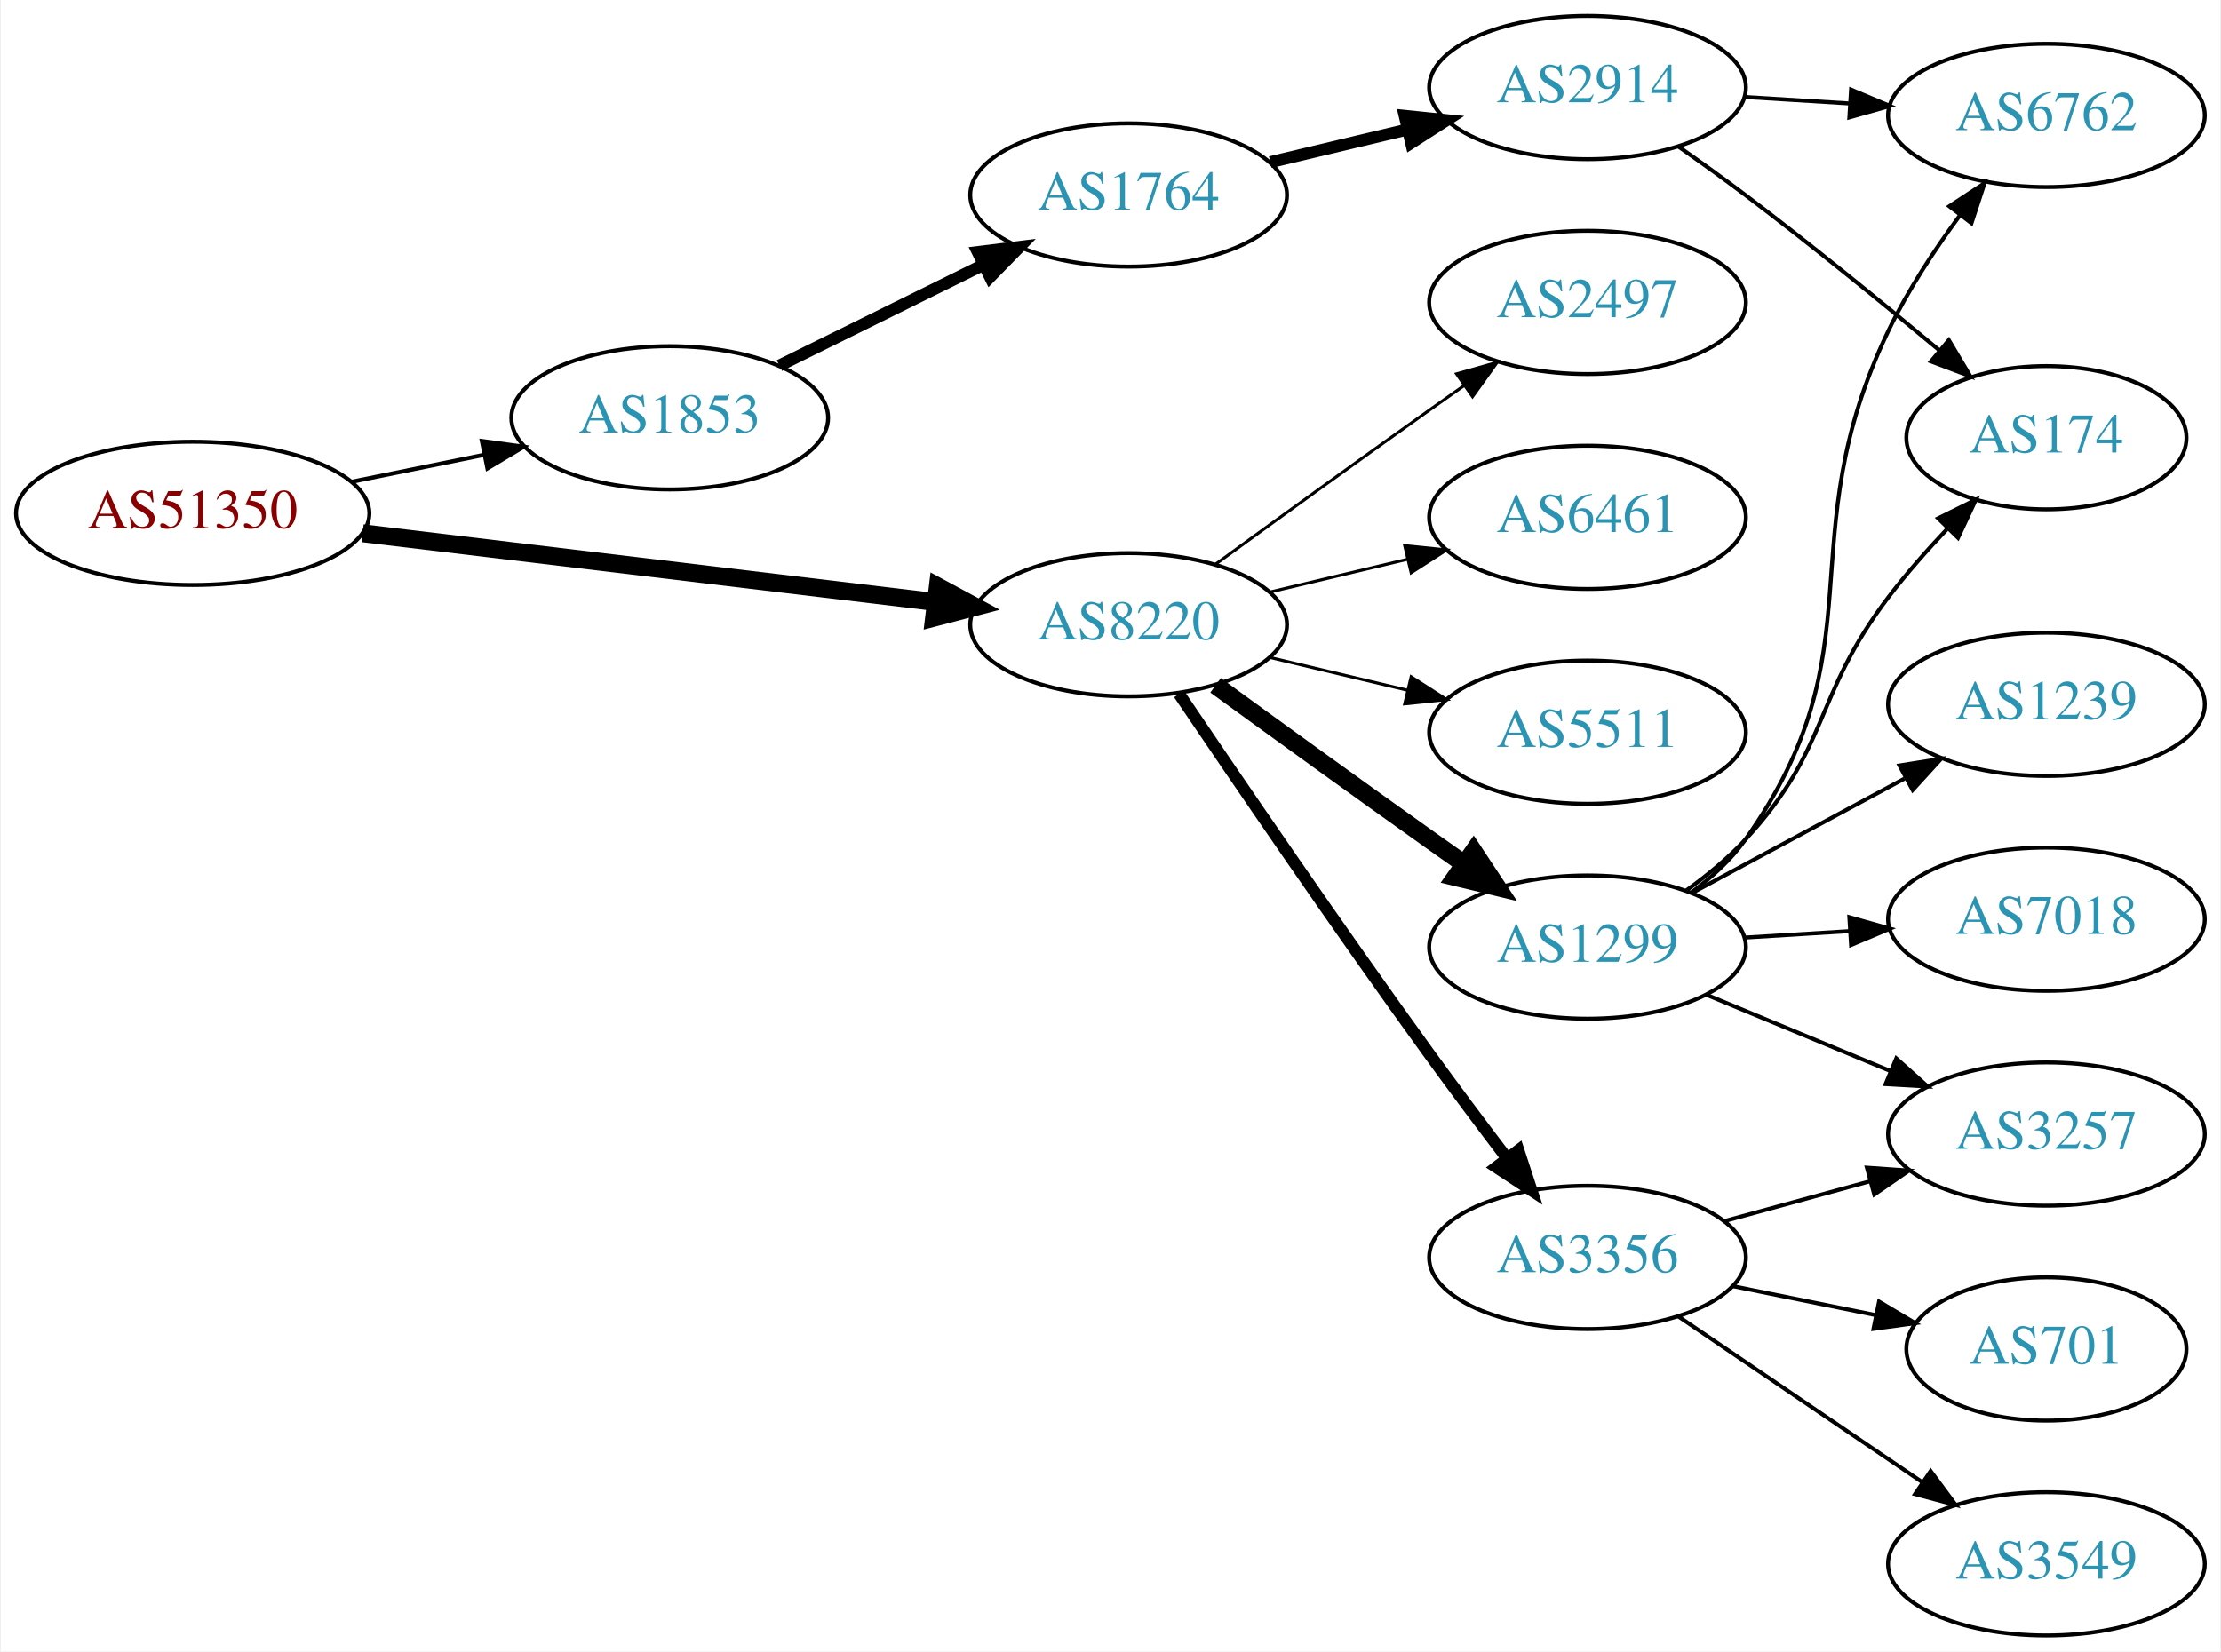
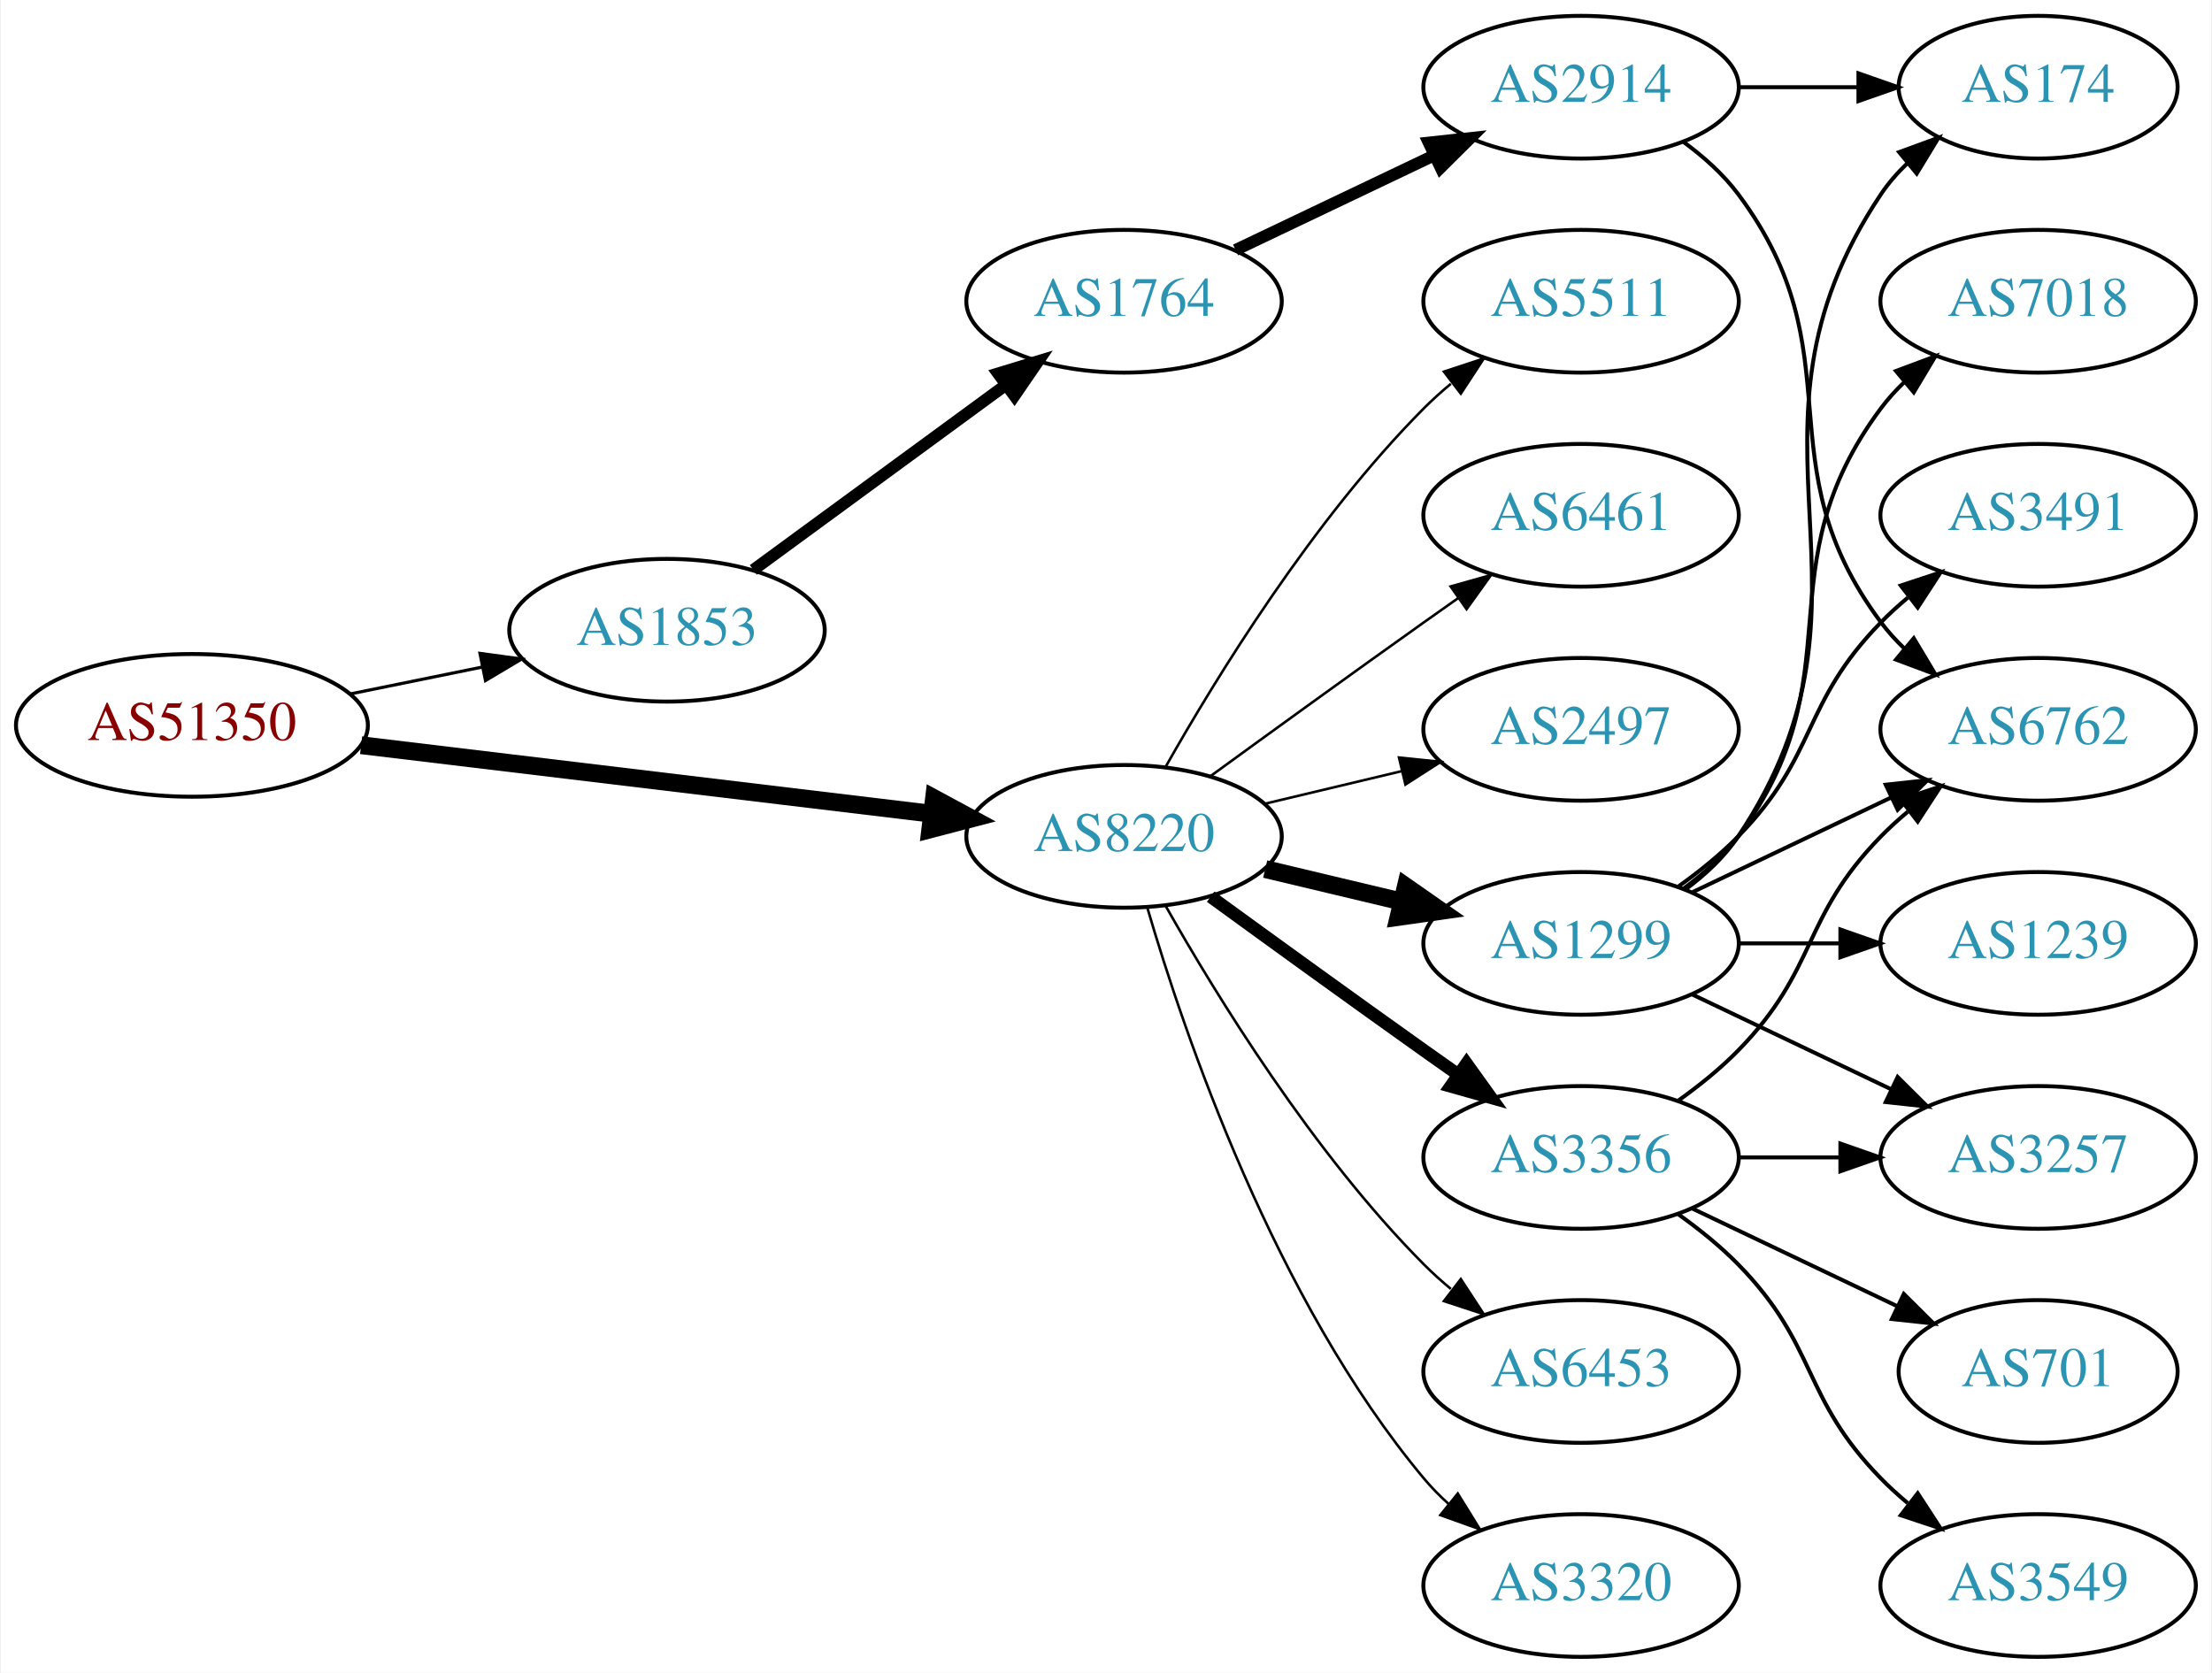
- <svg xmlns="http://www.w3.org/2000/svg" xmlns:xlink="http://www.w3.org/1999/xlink" width="558pt" height="415pt" viewBox="0.00 0.00 557.56 415.00">
-   <g id="graph0" class="graph" transform="scale(1 1) rotate(0) translate(4 411)">
-     <polygon fill="white" stroke="none" points="-4,4 -4,-411 553.564,-411 553.564,4 -4,4" />
+ <svg xmlns="http://www.w3.org/2000/svg" xmlns:xlink="http://www.w3.org/1999/xlink" width="558pt" height="422pt" viewBox="0.00 0.00 557.56 422.00">
+   <g id="graph0" class="graph" transform="scale(1 1) rotate(0) translate(4 418)">
+     <polygon fill="white" stroke="none" points="-4,4 -4,-418 553.564,-418 553.564,4 -4,4" />
    <g id="node1" class="node">
      <g id="a_node1">
        <a xlink:href="/asn/51350" xlink:title="AS51350 ~ Fachhochschule Technikum Wien [AT]">
-           <ellipse fill="#ffffff" stroke="black" cx="44.196" cy="-282" rx="44.393" ry="18" />
-           <text text-anchor="middle" x="44.196" y="-278.3" font-family="Times,serif" font-size="14.00" fill="#880000">AS51350</text>
+           <ellipse fill="#ffffff" stroke="black" cx="44.196" cy="-235" rx="44.393" ry="18" />
+           <text text-anchor="middle" x="44.196" y="-231.3" font-family="Times,serif" font-size="14.00" fill="#880000">AS51350</text>
        </a>
      </g>
    </g>
    <g id="node2" class="node">
      <g id="a_node2">
        <a xlink:href="/asn/1853" xlink:title="AS1853 ~ ACOnet Backbone [AT]">
-           <ellipse fill="#ffffff" stroke="black" cx="164.039" cy="-306" rx="39.794" ry="18" />
-           <text text-anchor="middle" x="164.039" y="-302.3" font-family="Times,serif" font-size="14.00" fill="#2c94b3">AS1853</text>
+           <ellipse fill="#ffffff" stroke="black" cx="164.039" cy="-259" rx="39.794" ry="18" />
+           <text text-anchor="middle" x="164.039" y="-255.3" font-family="Times,serif" font-size="14.00" fill="#2c94b3">AS1853</text>
        </a>
      </g>
    </g>
    <g id="edge1" class="edge">
-       <path fill="none" stroke="black" stroke-width="1.038" d="M84.109,-289.925C94.785,-292.099 106.456,-294.476 117.47,-296.719" />
-       <polygon fill="black" stroke="black" stroke-width="1.038" points="116.855,-300.166 127.352,-298.732 118.252,-293.307 116.855,-300.166" />
+       <path fill="none" stroke="black" stroke-width="0.794" d="M84.109,-242.925C94.785,-245.099 106.456,-247.476 117.47,-249.719" />
+       <polygon fill="black" stroke="black" stroke-width="0.794" points="116.855,-253.166 127.352,-251.732 118.252,-246.307 116.855,-253.166" />
    </g>
    <g id="node3" class="node">
      <g id="a_node3">
        <a xlink:href="/asn/8220" xlink:title="AS8220 ~ COLT [GB]">
-           <ellipse fill="#ffffff" stroke="black" cx="279.332" cy="-254" rx="39.794" ry="18" />
-           <text text-anchor="middle" x="279.332" y="-250.3" font-family="Times,serif" font-size="14.00" fill="#2c94b3">AS8220</text>
+           <ellipse fill="#ffffff" stroke="black" cx="279.332" cy="-207" rx="39.794" ry="18" />
+           <text text-anchor="middle" x="279.332" y="-203.3" font-family="Times,serif" font-size="14.00" fill="#2c94b3">AS8220</text>
        </a>
      </g>
    </g>
    <g id="edge2" class="edge">
-       <path fill="none" stroke="black" stroke-width="4.5" d="M86.876,-276.994C127.289,-272.141 188.527,-264.786 230.812,-259.707" />
-       <polygon fill="black" stroke="black" stroke-width="4.5" points="231.403,-263.602 240.862,-258.5 230.464,-255.783 231.403,-263.602" />
+       <path fill="none" stroke="black" stroke-width="4.5" d="M86.876,-229.994C127.289,-225.141 188.527,-217.786 230.812,-212.707" />
+       <polygon fill="black" stroke="black" stroke-width="4.5" points="231.403,-216.602 240.862,-211.5 230.464,-208.783 231.403,-216.602" />
    </g>
    <g id="node4" class="node">
      <g id="a_node4">
        <a xlink:href="/asn/1764" xlink:title="AS1764 ~ NEXTLAYER-AS [AT]">
-           <ellipse fill="#ffffff" stroke="black" cx="279.332" cy="-362" rx="39.794" ry="18" />
-           <text text-anchor="middle" x="279.332" y="-358.3" font-family="Times,serif" font-size="14.00" fill="#2c94b3">AS1764</text>
+           <ellipse fill="#ffffff" stroke="black" cx="279.332" cy="-342" rx="39.794" ry="18" />
+           <text text-anchor="middle" x="279.332" y="-338.3" font-family="Times,serif" font-size="14.00" fill="#2c94b3">AS1764</text>
        </a>
      </g>
    </g>
    <g id="edge3" class="edge">
-       <path fill="none" stroke="black" stroke-width="3" d="M191.601,-319.13C206.8,-326.642 226.069,-336.167 242.583,-344.33" />
-       <polygon fill="black" stroke="black" stroke-width="3" points="241.42,-347.659 251.936,-348.953 244.522,-341.384 241.42,-347.659" />
+       <path fill="none" stroke="black" stroke-width="3" d="M185.818,-274.223C203.705,-287.327 229.696,-306.369 249.578,-320.935" />
+       <polygon fill="black" stroke="black" stroke-width="3" points="247.548,-323.787 257.684,-326.873 251.685,-318.14 247.548,-323.787" />
    </g>
    <g id="node8" class="node">
      <g id="a_node8">
-         <a xlink:href="/asn/3356" xlink:title="AS3356 ~ Level 3 Parent, LLC [US]">
-           <ellipse fill="#ffffff" stroke="black" cx="394.625" cy="-95" rx="39.794" ry="18" />
-           <text text-anchor="middle" x="394.625" y="-91.3" font-family="Times,serif" font-size="14.00" fill="#2c94b3">AS3356</text>
+         <a xlink:href="/asn/6453" xlink:title="AS6453 ~ TATA COMMUNICATIONS (AMERICA) INC [US]">
+           <ellipse fill="#ffffff" stroke="black" cx="394.625" cy="-72" rx="39.794" ry="18" />
+           <text text-anchor="middle" x="394.625" y="-68.3" font-family="Times,serif" font-size="14.00" fill="#2c94b3">AS6453</text>
        </a>
      </g>
    </g>
    <g id="edge7" class="edge">
-       <path fill="none" stroke="black" stroke-width="3" d="M291.996,-236.629C306.495,-215.153 332.122,-177.571 354.978,-146 361.167,-137.451 368.084,-128.224 374.338,-119.999" />
-       <polygon fill="black" stroke="black" stroke-width="3" points="377.265,-121.932 380.555,-111.861 371.703,-117.683 377.265,-121.932" />
+       <path fill="none" stroke="black" stroke-width="0.643" d="M289.791,-189.51C302.573,-166.904 327.005,-127.114 354.978,-99 357.089,-96.879 359.385,-94.812 361.77,-92.829" />
+       <polygon fill="black" stroke="black" stroke-width="0.643" points="364.286,-95.31 370.086,-86.444 360.023,-89.758 364.286,-95.31" />
    </g>
    <g id="node9" class="node">
      <g id="a_node9">
-         <a xlink:href="/asn/1299" xlink:title="AS1299 ~ Telia Carrier [EU]">
-           <ellipse fill="#ffffff" stroke="black" cx="394.625" cy="-173" rx="39.794" ry="18" />
-           <text text-anchor="middle" x="394.625" y="-169.3" font-family="Times,serif" font-size="14.00" fill="#2c94b3">AS1299</text>
+         <a xlink:href="/asn/3320" xlink:title="AS3320 ~ DTAG [DE]">
+           <ellipse fill="#ffffff" stroke="black" cx="394.625" cy="-18" rx="39.794" ry="18" />
+           <text text-anchor="middle" x="394.625" y="-14.3" font-family="Times,serif" font-size="14.00" fill="#2c94b3">AS3320</text>
        </a>
      </g>
    </g>
    <g id="edge8" class="edge">
-       <path fill="none" stroke="black" stroke-width="4.5" d="M301.18,-238.778C316.114,-227.909 336.727,-212.975 354.978,-200 357.799,-197.995 360.742,-195.915 363.69,-193.841" />
-       <polygon fill="black" stroke="black" stroke-width="4.5" points="365.987,-197.039 371.914,-188.074 361.466,-190.591 365.987,-197.039" />
+       <path fill="none" stroke="black" stroke-width="0.643" d="M285.206,-188.998C294.52,-157.156 317.336,-90.019 354.978,-45 356.848,-42.763 358.947,-40.626 361.173,-38.604" />
+       <polygon fill="black" stroke="black" stroke-width="0.643" points="363.52,-41.208 369.092,-32.196 359.116,-35.766 363.52,-41.208" />
    </g>
    <g id="node10" class="node">
      <g id="a_node10">
-         <a xlink:href="/asn/2497" xlink:title="AS2497 ~ Internet Initiative Japan Inc. [JP]">
-           <ellipse fill="#ffffff" stroke="black" cx="394.625" cy="-335" rx="39.794" ry="18" />
-           <text text-anchor="middle" x="394.625" y="-331.3" font-family="Times,serif" font-size="14.00" fill="#2c94b3">AS2497</text>
+         <a xlink:href="/asn/1299" xlink:title="AS1299 ~ Telia Carrier [EU]">
+           <ellipse fill="#ffffff" stroke="black" cx="394.625" cy="-180" rx="39.794" ry="18" />
+           <text text-anchor="middle" x="394.625" y="-176.3" font-family="Times,serif" font-size="14.00" fill="#2c94b3">AS1299</text>
        </a>
      </g>
    </g>
    <g id="edge9" class="edge">
-       <path fill="none" stroke="black" stroke-width="0.75" d="M301.18,-269.222C316.114,-280.091 336.727,-295.025 354.978,-308 357.799,-310.005 360.742,-312.085 363.69,-314.159" />
-       <polygon fill="black" stroke="black" stroke-width="0.75" points="361.717,-317.05 371.914,-319.926 365.736,-311.319 361.717,-317.05" />
+       <path fill="none" stroke="black" stroke-width="4.5" d="M314.939,-198.752C325.81,-196.162 337.964,-193.265 349.407,-190.538" />
+       <polygon fill="black" stroke="black" stroke-width="4.5" points="350.415,-194.346 359.229,-188.197 348.589,-186.685 350.415,-194.346" />
    </g>
    <g id="node11" class="node">
      <g id="a_node11">
-         <a xlink:href="/asn/6461" xlink:title="AS6461 ~ Zayo Bandwidth [US]">
-           <ellipse fill="#ffffff" stroke="black" cx="394.625" cy="-281" rx="39.794" ry="18" />
-           <text text-anchor="middle" x="394.625" y="-277.3" font-family="Times,serif" font-size="14.00" fill="#2c94b3">AS6461</text>
+         <a xlink:href="/asn/5511" xlink:title="AS5511 ~ Orange S.A. [FR]">
+           <ellipse fill="#ffffff" stroke="black" cx="394.625" cy="-342" rx="39.794" ry="18" />
+           <text text-anchor="middle" x="394.625" y="-338.3" font-family="Times,serif" font-size="14.00" fill="#2c94b3">AS5511</text>
        </a>
      </g>
    </g>
    <g id="edge10" class="edge">
-       <path fill="none" stroke="black" stroke-width="0.75" d="M314.939,-262.248C325.81,-264.838 337.964,-267.735 349.407,-270.462" />
-       <polygon fill="black" stroke="black" stroke-width="0.75" points="348.69,-273.889 359.229,-272.803 350.313,-267.08 348.69,-273.889" />
+       <path fill="none" stroke="black" stroke-width="0.643" d="M289.791,-224.49C302.573,-247.096 327.005,-286.886 354.978,-315 357.089,-317.121 359.385,-319.188 361.77,-321.171" />
+       <polygon fill="black" stroke="black" stroke-width="0.643" points="360.023,-324.242 370.086,-327.556 364.286,-318.69 360.023,-324.242" />
    </g>
    <g id="node12" class="node">
      <g id="a_node12">
-         <a xlink:href="/asn/5511" xlink:title="AS5511 ~ Orange S.A. [FR]">
-           <ellipse fill="#ffffff" stroke="black" cx="394.625" cy="-227" rx="39.794" ry="18" />
-           <text text-anchor="middle" x="394.625" y="-223.3" font-family="Times,serif" font-size="14.00" fill="#2c94b3">AS5511</text>
+         <a xlink:href="/asn/3356" xlink:title="AS3356 ~ Level 3 Parent, LLC [US]">
+           <ellipse fill="#ffffff" stroke="black" cx="394.625" cy="-126" rx="39.794" ry="18" />
+           <text text-anchor="middle" x="394.625" y="-122.3" font-family="Times,serif" font-size="14.00" fill="#2c94b3">AS3356</text>
        </a>
      </g>
    </g>
    <g id="edge11" class="edge">
-       <path fill="none" stroke="black" stroke-width="0.75" d="M314.939,-245.752C325.81,-243.162 337.964,-240.265 349.407,-237.538" />
-       <polygon fill="black" stroke="black" stroke-width="0.75" points="350.313,-240.92 359.229,-235.197 348.69,-234.111 350.313,-240.92" />
+       <path fill="none" stroke="black" stroke-width="3.214" d="M301.18,-191.778C316.114,-180.909 336.727,-165.975 354.978,-153 357.799,-150.995 360.742,-148.915 363.69,-146.841" />
+       <polygon fill="black" stroke="black" stroke-width="3.214" points="365.736,-149.681 371.914,-141.074 361.717,-143.95 365.736,-149.681" />
+     </g>
+     <g id="node13" class="node">
+       <g id="a_node13">
+         <a xlink:href="/asn/6461" xlink:title="AS6461 ~ Zayo Bandwidth [US]">
+           <ellipse fill="#ffffff" stroke="black" cx="394.625" cy="-288" rx="39.794" ry="18" />
+           <text text-anchor="middle" x="394.625" y="-284.3" font-family="Times,serif" font-size="14.00" fill="#2c94b3">AS6461</text>
+         </a>
+       </g>
+     </g>
+     <g id="edge12" class="edge">
+       <path fill="none" stroke="black" stroke-width="0.643" d="M301.18,-222.222C316.114,-233.091 336.727,-248.025 354.978,-261 357.799,-263.005 360.742,-265.085 363.69,-267.159" />
+       <polygon fill="black" stroke="black" stroke-width="0.643" points="361.717,-270.05 371.914,-272.926 365.736,-264.319 361.717,-270.05" />
+     </g>
+     <g id="node14" class="node">
+       <g id="a_node14">
+         <a xlink:href="/asn/2497" xlink:title="AS2497 ~ Internet Initiative Japan Inc. [JP]">
+           <ellipse fill="#ffffff" stroke="black" cx="394.625" cy="-234" rx="39.794" ry="18" />
+           <text text-anchor="middle" x="394.625" y="-230.3" font-family="Times,serif" font-size="14.00" fill="#2c94b3">AS2497</text>
+         </a>
+       </g>
+     </g>
+     <g id="edge13" class="edge">
+       <path fill="none" stroke="black" stroke-width="0.643" d="M314.939,-215.248C325.81,-217.838 337.964,-220.735 349.407,-223.462" />
+       <polygon fill="black" stroke="black" stroke-width="0.643" points="348.69,-226.889 359.229,-225.803 350.313,-220.08 348.69,-226.889" />
    </g>
    <g id="node5" class="node">
      <g id="a_node5">
        <a xlink:href="/asn/2914" xlink:title="AS2914 ~ NTT America, Inc. [US]">
-           <ellipse fill="#ffffff" stroke="black" cx="394.625" cy="-389" rx="39.794" ry="18" />
-           <text text-anchor="middle" x="394.625" y="-385.3" font-family="Times,serif" font-size="14.00" fill="#2c94b3">AS2914</text>
+           <ellipse fill="#ffffff" stroke="black" cx="394.625" cy="-396" rx="39.794" ry="18" />
+           <text text-anchor="middle" x="394.625" y="-392.3" font-family="Times,serif" font-size="14.00" fill="#2c94b3">AS2914</text>
        </a>
      </g>
    </g>
    <g id="edge4" class="edge">
-       <path fill="none" stroke="black" stroke-width="3" d="M314.939,-370.248C325.81,-372.838 337.964,-375.735 349.407,-378.462" />
-       <polygon fill="black" stroke="black" stroke-width="3" points="348.69,-381.889 359.229,-380.803 350.313,-375.08 348.69,-381.889" />
+       <path fill="none" stroke="black" stroke-width="3" d="M307.468,-354.934C322.462,-362.081 341.283,-371.052 357.506,-378.785" />
+       <polygon fill="black" stroke="black" stroke-width="3" points="356.177,-382.028 366.71,-383.171 359.188,-375.709 356.177,-382.028" />
    </g>
    <g id="node6" class="node">
      <g id="a_node6">
-         <a xlink:href="/asn/174" xlink:title="AS174 ~ Cogent Communications [US]">
-           <ellipse fill="#ffffff" stroke="black" cx="509.918" cy="-301" rx="35.194" ry="18" />
-           <text text-anchor="middle" x="509.918" y="-297.3" font-family="Times,serif" font-size="14.00" fill="#2c94b3">AS174</text>
+         <a xlink:href="/asn/6762" xlink:title="AS6762 ~ TELECOM ITALIA SPARKLE S.p.A. [IT]">
+           <ellipse fill="#ffffff" stroke="black" cx="509.918" cy="-234" rx="39.794" ry="18" />
+           <text text-anchor="middle" x="509.918" y="-230.3" font-family="Times,serif" font-size="14.00" fill="#2c94b3">AS6762</text>
        </a>
      </g>
    </g>
    <g id="edge5" class="edge">
-       <path fill="none" stroke="black" d="M417.497,-374.146C423.029,-370.273 428.918,-366.048 434.271,-362 450.786,-349.511 468.773,-334.846 482.951,-323.026" />
-       <polygon fill="black" stroke="black" points="485.403,-325.538 490.819,-316.433 480.907,-320.173 485.403,-325.538" />
+       <path fill="none" stroke="black" d="M420.555,-382.118C425.631,-378.389 430.549,-373.984 434.271,-369 464.542,-328.458 440,-301.542 470.271,-261 472.016,-258.664 474.023,-256.455 476.186,-254.383" />
+       <polygon fill="black" stroke="black" points="478.546,-256.973 483.987,-247.882 474.064,-251.595 478.546,-256.973" />
    </g>
    <g id="node7" class="node">
      <g id="a_node7">
-         <a xlink:href="/asn/6762" xlink:title="AS6762 ~ TELECOM ITALIA SPARKLE S.p.A. [IT]">
-           <ellipse fill="#ffffff" stroke="black" cx="509.918" cy="-382" rx="39.794" ry="18" />
-           <text text-anchor="middle" x="509.918" y="-378.3" font-family="Times,serif" font-size="14.00" fill="#2c94b3">AS6762</text>
+         <a xlink:href="/asn/174" xlink:title="AS174 ~ Cogent Communications [US]">
+           <ellipse fill="#ffffff" stroke="black" cx="509.918" cy="-396" rx="35.194" ry="18" />
+           <text text-anchor="middle" x="509.918" y="-392.3" font-family="Times,serif" font-size="14.00" fill="#2c94b3">AS174</text>
        </a>
      </g>
    </g>
    <g id="edge6" class="edge">
-       <path fill="none" stroke="black" d="M433.98,-386.63C442.47,-386.106 451.574,-385.543 460.408,-384.997" />
-       <polygon fill="black" stroke="black" points="460.836,-388.478 470.601,-384.367 460.404,-381.491 460.836,-388.478" />
-     </g>
-     <g id="node13" class="node">
-       <g id="a_node13">
+       <path fill="none" stroke="black" d="M434.297,-396C444.002,-396 454.493,-396 464.456,-396" />
+       <polygon fill="black" stroke="black" points="464.592,-399.5 474.592,-396 464.592,-392.5 464.592,-399.5" />
+     </g>
+     <g id="edge18" class="edge">
+       <path fill="none" stroke="black" d="M422.761,-192.934C437.755,-200.081 456.576,-209.052 472.799,-216.785" />
+       <polygon fill="black" stroke="black" points="471.469,-220.028 482.002,-221.171 474.481,-213.709 471.469,-220.028" />
+     </g>
+     <g id="edge15" class="edge">
+       <path fill="none" stroke="black" d="M420.944,-193.607C425.999,-197.351 430.811,-201.831 434.271,-207 475.296,-268.294 429.247,-307.706 470.271,-369 472.138,-371.789 474.397,-374.377 476.877,-376.757" />
+       <polygon fill="black" stroke="black" points="474.851,-379.622 484.8,-383.266 479.295,-374.214 474.851,-379.622" />
+     </g>
+     <g id="node15" class="node">
+       <g id="a_node15">
+         <a xlink:href="/asn/7018" xlink:title="AS7018 ~ AT&amp;T Services, Inc. [US]">
+           <ellipse fill="#ffffff" stroke="black" cx="509.918" cy="-342" rx="39.794" ry="18" />
+           <text text-anchor="middle" x="509.918" y="-338.3" font-family="Times,serif" font-size="14.00" fill="#2c94b3">AS7018</text>
+         </a>
+       </g>
+     </g>
+     <g id="edge14" class="edge">
+       <path fill="none" stroke="black" d="M420.555,-193.882C425.631,-197.611 430.549,-202.016 434.271,-207 464.542,-247.542 440,-274.458 470.271,-315 472.016,-317.336 474.023,-319.545 476.186,-321.617" />
+       <polygon fill="black" stroke="black" points="474.064,-324.405 483.987,-328.118 478.546,-319.027 474.064,-324.405" />
+     </g>
+     <g id="node16" class="node">
+       <g id="a_node16">
+         <a xlink:href="/asn/3491" xlink:title="AS3491 ~ PCCW Global, Inc. [US]">
+           <ellipse fill="#ffffff" stroke="black" cx="509.918" cy="-288" rx="39.794" ry="18" />
+           <text text-anchor="middle" x="509.918" y="-284.3" font-family="Times,serif" font-size="14.00" fill="#2c94b3">AS3491</text>
+         </a>
+       </g>
+     </g>
+     <g id="edge16" class="edge">
+       <path fill="none" stroke="black" d="M419.219,-194.389C424.475,-198.148 429.806,-202.437 434.271,-207 454.443,-227.617 450.099,-240.383 470.271,-261 472.364,-263.139 474.647,-265.218 477.024,-267.21" />
+       <polygon fill="black" stroke="black" points="475.267,-270.275 485.323,-273.611 479.542,-264.732 475.267,-270.275" />
+     </g>
+     <g id="node17" class="node">
+       <g id="a_node17">
+         <a xlink:href="/asn/3257" xlink:title="AS3257 ~ GTT [DE]">
+           <ellipse fill="#ffffff" stroke="black" cx="509.918" cy="-126" rx="39.794" ry="18" />
+           <text text-anchor="middle" x="509.918" y="-122.3" font-family="Times,serif" font-size="14.00" fill="#2c94b3">AS3257</text>
+         </a>
+       </g>
+     </g>
+     <g id="edge17" class="edge">
+       <path fill="none" stroke="black" d="M422.761,-167.066C437.755,-159.919 456.576,-150.948 472.799,-143.215" />
+       <polygon fill="black" stroke="black" points="474.481,-146.291 482.002,-138.829 471.469,-139.972 474.481,-146.291" />
+     </g>
+     <g id="node18" class="node">
+       <g id="a_node18">
+         <a xlink:href="/asn/1239" xlink:title="AS1239 ~ Sprint [US]">
+           <ellipse fill="#ffffff" stroke="black" cx="509.918" cy="-180" rx="39.794" ry="18" />
+           <text text-anchor="middle" x="509.918" y="-176.3" font-family="Times,serif" font-size="14.00" fill="#2c94b3">AS1239</text>
+         </a>
+       </g>
+     </g>
+     <g id="edge19" class="edge">
+       <path fill="none" stroke="black" d="M434.297,-180C442.5,-180 451.264,-180 459.796,-180" />
+       <polygon fill="black" stroke="black" points="460.035,-183.5 470.035,-180 460.035,-176.5 460.035,-183.5" />
+     </g>
+     <g id="edge20" class="edge">
+       <path fill="none" stroke="black" d="M419.219,-140.389C424.475,-144.148 429.806,-148.437 434.271,-153 454.443,-173.617 450.099,-186.383 470.271,-207 472.364,-209.139 474.647,-211.218 477.024,-213.21" />
+       <polygon fill="black" stroke="black" points="475.267,-216.275 485.323,-219.611 479.542,-210.732 475.267,-216.275" />
+     </g>
+     <g id="edge23" class="edge">
+       <path fill="none" stroke="black" d="M434.297,-126C442.5,-126 451.264,-126 459.796,-126" />
+       <polygon fill="black" stroke="black" points="460.035,-129.5 470.035,-126 460.035,-122.5 460.035,-129.5" />
+     </g>
+     <g id="node19" class="node">
+       <g id="a_node19">
+         <a xlink:href="/asn/701" xlink:title="AS701 ~ UUNET [US]">
+           <ellipse fill="#ffffff" stroke="black" cx="509.918" cy="-72" rx="35.194" ry="18" />
+           <text text-anchor="middle" x="509.918" y="-68.3" font-family="Times,serif" font-size="14.00" fill="#2c94b3">AS701</text>
+         </a>
+       </g>
+     </g>
+     <g id="edge21" class="edge">
+       <path fill="none" stroke="black" d="M422.761,-113.066C438.193,-105.71 457.678,-96.423 474.213,-88.541" />
+       <polygon fill="black" stroke="black" points="476.034,-91.551 483.555,-84.089 473.022,-85.232 476.034,-91.551" />
+     </g>
+     <g id="node20" class="node">
+       <g id="a_node20">
        <a xlink:href="/asn/3549" xlink:title="AS3549 ~ Level 3 Parent, LLC [US]">
          <ellipse fill="#ffffff" stroke="black" cx="509.918" cy="-18" rx="39.794" ry="18" />
          <text text-anchor="middle" x="509.918" y="-14.3" font-family="Times,serif" font-size="14.00" fill="#2c94b3">AS3549</text>
        </a>
      </g>
    </g>
-     <g id="edge12" class="edge">
-       <path fill="none" stroke="black" d="M417.469,-80.154C434.866,-68.33 459.413,-51.646 478.696,-38.54" />
-       <polygon fill="black" stroke="black" points="480.837,-41.317 487.141,-32.801 476.903,-35.527 480.837,-41.317" />
-     </g>
-     <g id="node14" class="node">
-       <g id="a_node14">
-         <a xlink:href="/asn/3257" xlink:title="AS3257 ~ GTT [DE]">
-           <ellipse fill="#ffffff" stroke="black" cx="509.918" cy="-126" rx="39.794" ry="18" />
-           <text text-anchor="middle" x="509.918" y="-122.3" font-family="Times,serif" font-size="14.00" fill="#2c94b3">AS3257</text>
-         </a>
-       </g>
-     </g>
-     <g id="edge13" class="edge">
-       <path fill="none" stroke="black" d="M429.003,-104.133C440.426,-107.259 453.376,-110.802 465.475,-114.113" />
-       <polygon fill="black" stroke="black" points="464.817,-117.561 475.386,-116.825 466.664,-110.81 464.817,-117.561" />
-     </g>
-     <g id="node15" class="node">
-       <g id="a_node15">
-         <a xlink:href="/asn/701" xlink:title="AS701 ~ UUNET [US]">
-           <ellipse fill="#ffffff" stroke="black" cx="509.918" cy="-72" rx="35.194" ry="18" />
-           <text text-anchor="middle" x="509.918" y="-68.3" font-family="Times,serif" font-size="14.00" fill="#2c94b3">AS701</text>
-         </a>
-       </g>
-     </g>
-     <g id="edge14" class="edge">
-       <path fill="none" stroke="black" d="M431.16,-87.786C442.503,-85.483 455.164,-82.913 466.921,-80.526" />
-       <polygon fill="black" stroke="black" points="467.861,-83.907 476.964,-78.487 466.468,-77.046 467.861,-83.907" />
-     </g>
-     <g id="edge15" class="edge">
-       <path fill="none" stroke="black" d="M419.403,-187.214C424.651,-190.98 429.933,-195.316 434.271,-200 455.662,-223.097 451.203,-235.952 470.271,-261 474.672,-266.782 479.825,-272.62 484.908,-277.983" />
-       <polygon fill="black" stroke="black" points="482.711,-280.742 492.208,-285.438 487.712,-275.844 482.711,-280.742" />
-     </g>
-     <g id="edge17" class="edge">
-       <path fill="none" stroke="black" d="M420.733,-186.752C425.8,-190.489 430.669,-194.929 434.271,-200 468.491,-248.18 444.69,-274.727 470.271,-328 475.062,-337.977 481.694,-348.065 488.113,-356.778" />
-       <polygon fill="black" stroke="black" points="485.529,-359.161 494.385,-364.977 491.089,-354.908 485.529,-359.161" />
-     </g>
-     <g id="edge18" class="edge">
-       <path fill="none" stroke="black" d="M424.506,-161.018C438.489,-155.218 455.469,-148.173 470.524,-141.928" />
-       <polygon fill="black" stroke="black" points="472.193,-145.025 480.089,-137.96 469.511,-138.559 472.193,-145.025" />
-     </g>
-     <g id="node16" class="node">
-       <g id="a_node16">
-         <a xlink:href="/asn/7018" xlink:title="AS7018 ~ AT&amp;T Services, Inc. [US]">
-           <ellipse fill="#ffffff" stroke="black" cx="509.918" cy="-180" rx="39.794" ry="18" />
-           <text text-anchor="middle" x="509.918" y="-176.3" font-family="Times,serif" font-size="14.00" fill="#2c94b3">AS7018</text>
-         </a>
-       </g>
-     </g>
-     <g id="edge16" class="edge">
-       <path fill="none" stroke="black" d="M433.98,-175.37C442.47,-175.894 451.574,-176.457 460.408,-177.003" />
-       <polygon fill="black" stroke="black" points="460.404,-180.509 470.601,-177.633 460.836,-173.522 460.404,-180.509" />
-     </g>
-     <g id="node17" class="node">
-       <g id="a_node17">
-         <a xlink:href="/asn/1239" xlink:title="AS1239 ~ Sprint [US]">
-           <ellipse fill="#ffffff" stroke="black" cx="509.918" cy="-234" rx="39.794" ry="18" />
-           <text text-anchor="middle" x="509.918" y="-230.3" font-family="Times,serif" font-size="14.00" fill="#2c94b3">AS1239</text>
-         </a>
-       </g>
-     </g>
-     <g id="edge19" class="edge">
-       <path fill="none" stroke="black" d="M420.768,-186.538C436.499,-195.008 456.983,-206.037 474.245,-215.331" />
-       <polygon fill="black" stroke="black" points="472.989,-218.63 483.453,-220.289 476.307,-212.467 472.989,-218.63" />
+     <g id="edge22" class="edge">
+       <path fill="none" stroke="black" d="M419.219,-111.611C424.475,-107.852 429.806,-103.563 434.271,-99 454.443,-78.383 450.099,-65.617 470.271,-45 472.364,-42.861 474.647,-40.782 477.024,-38.79" />
+       <polygon fill="black" stroke="black" points="479.542,-41.268 485.323,-32.389 475.267,-35.725 479.542,-41.268" />
    </g>
  </g>
</svg>
